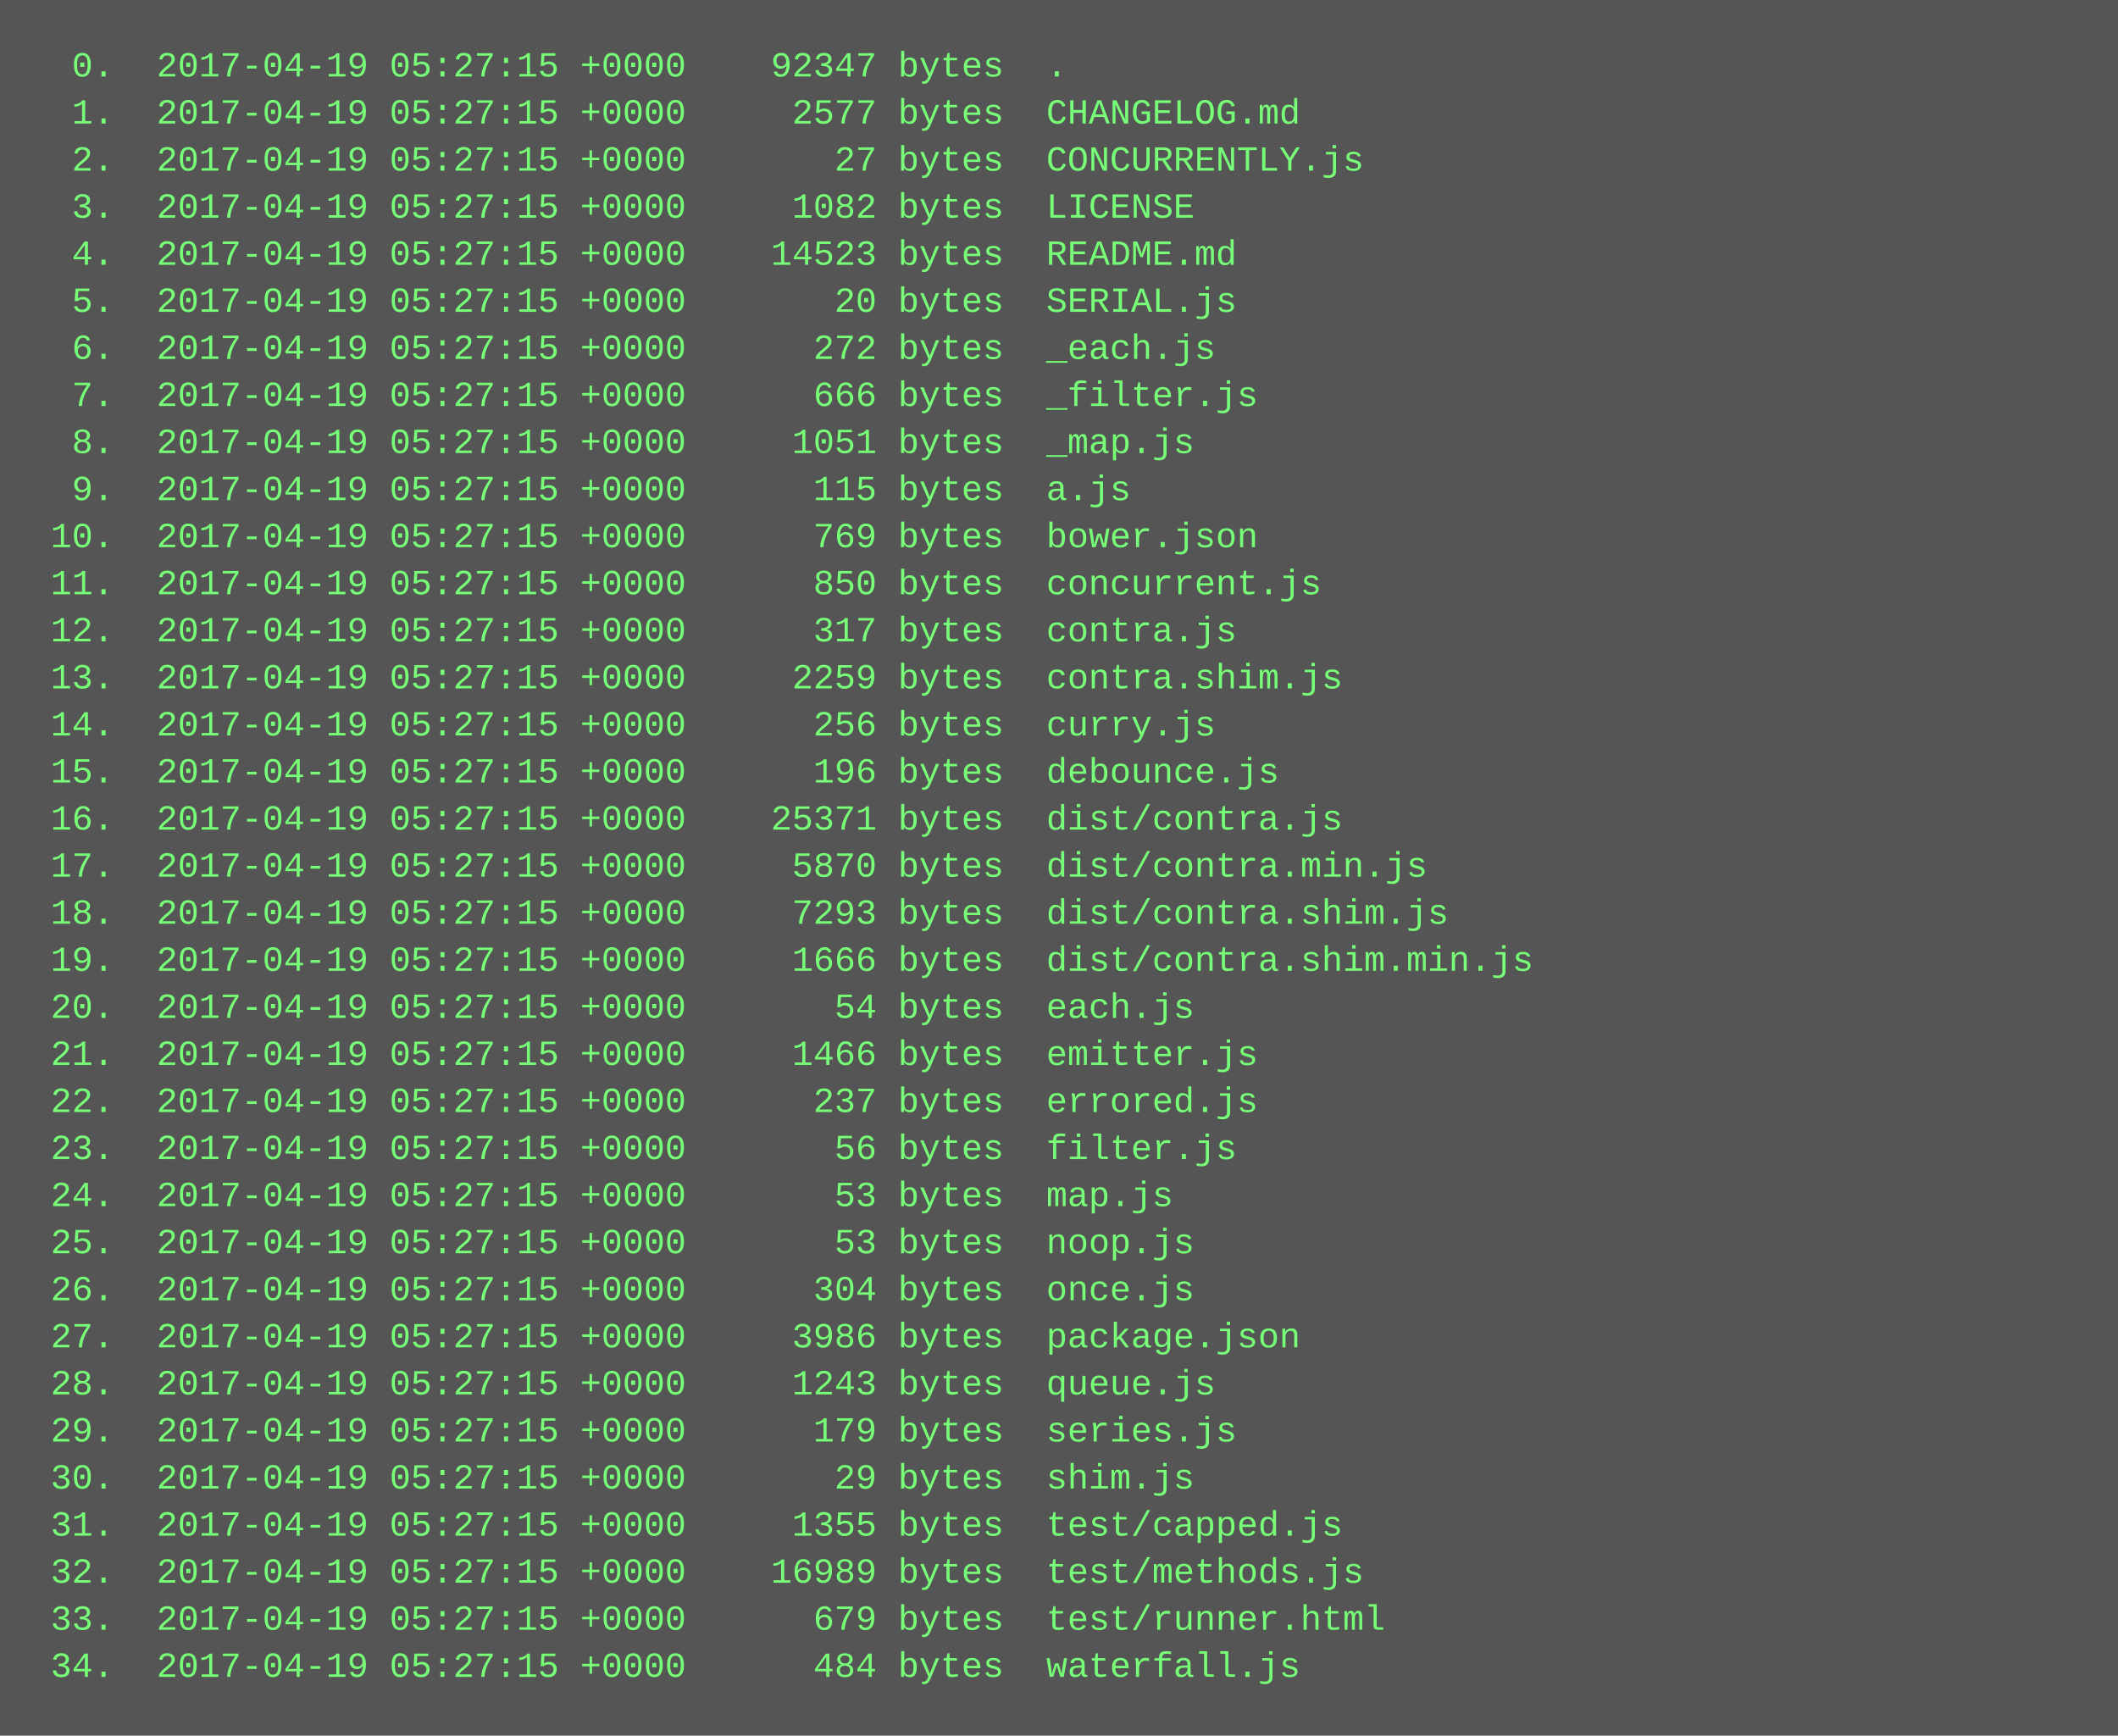
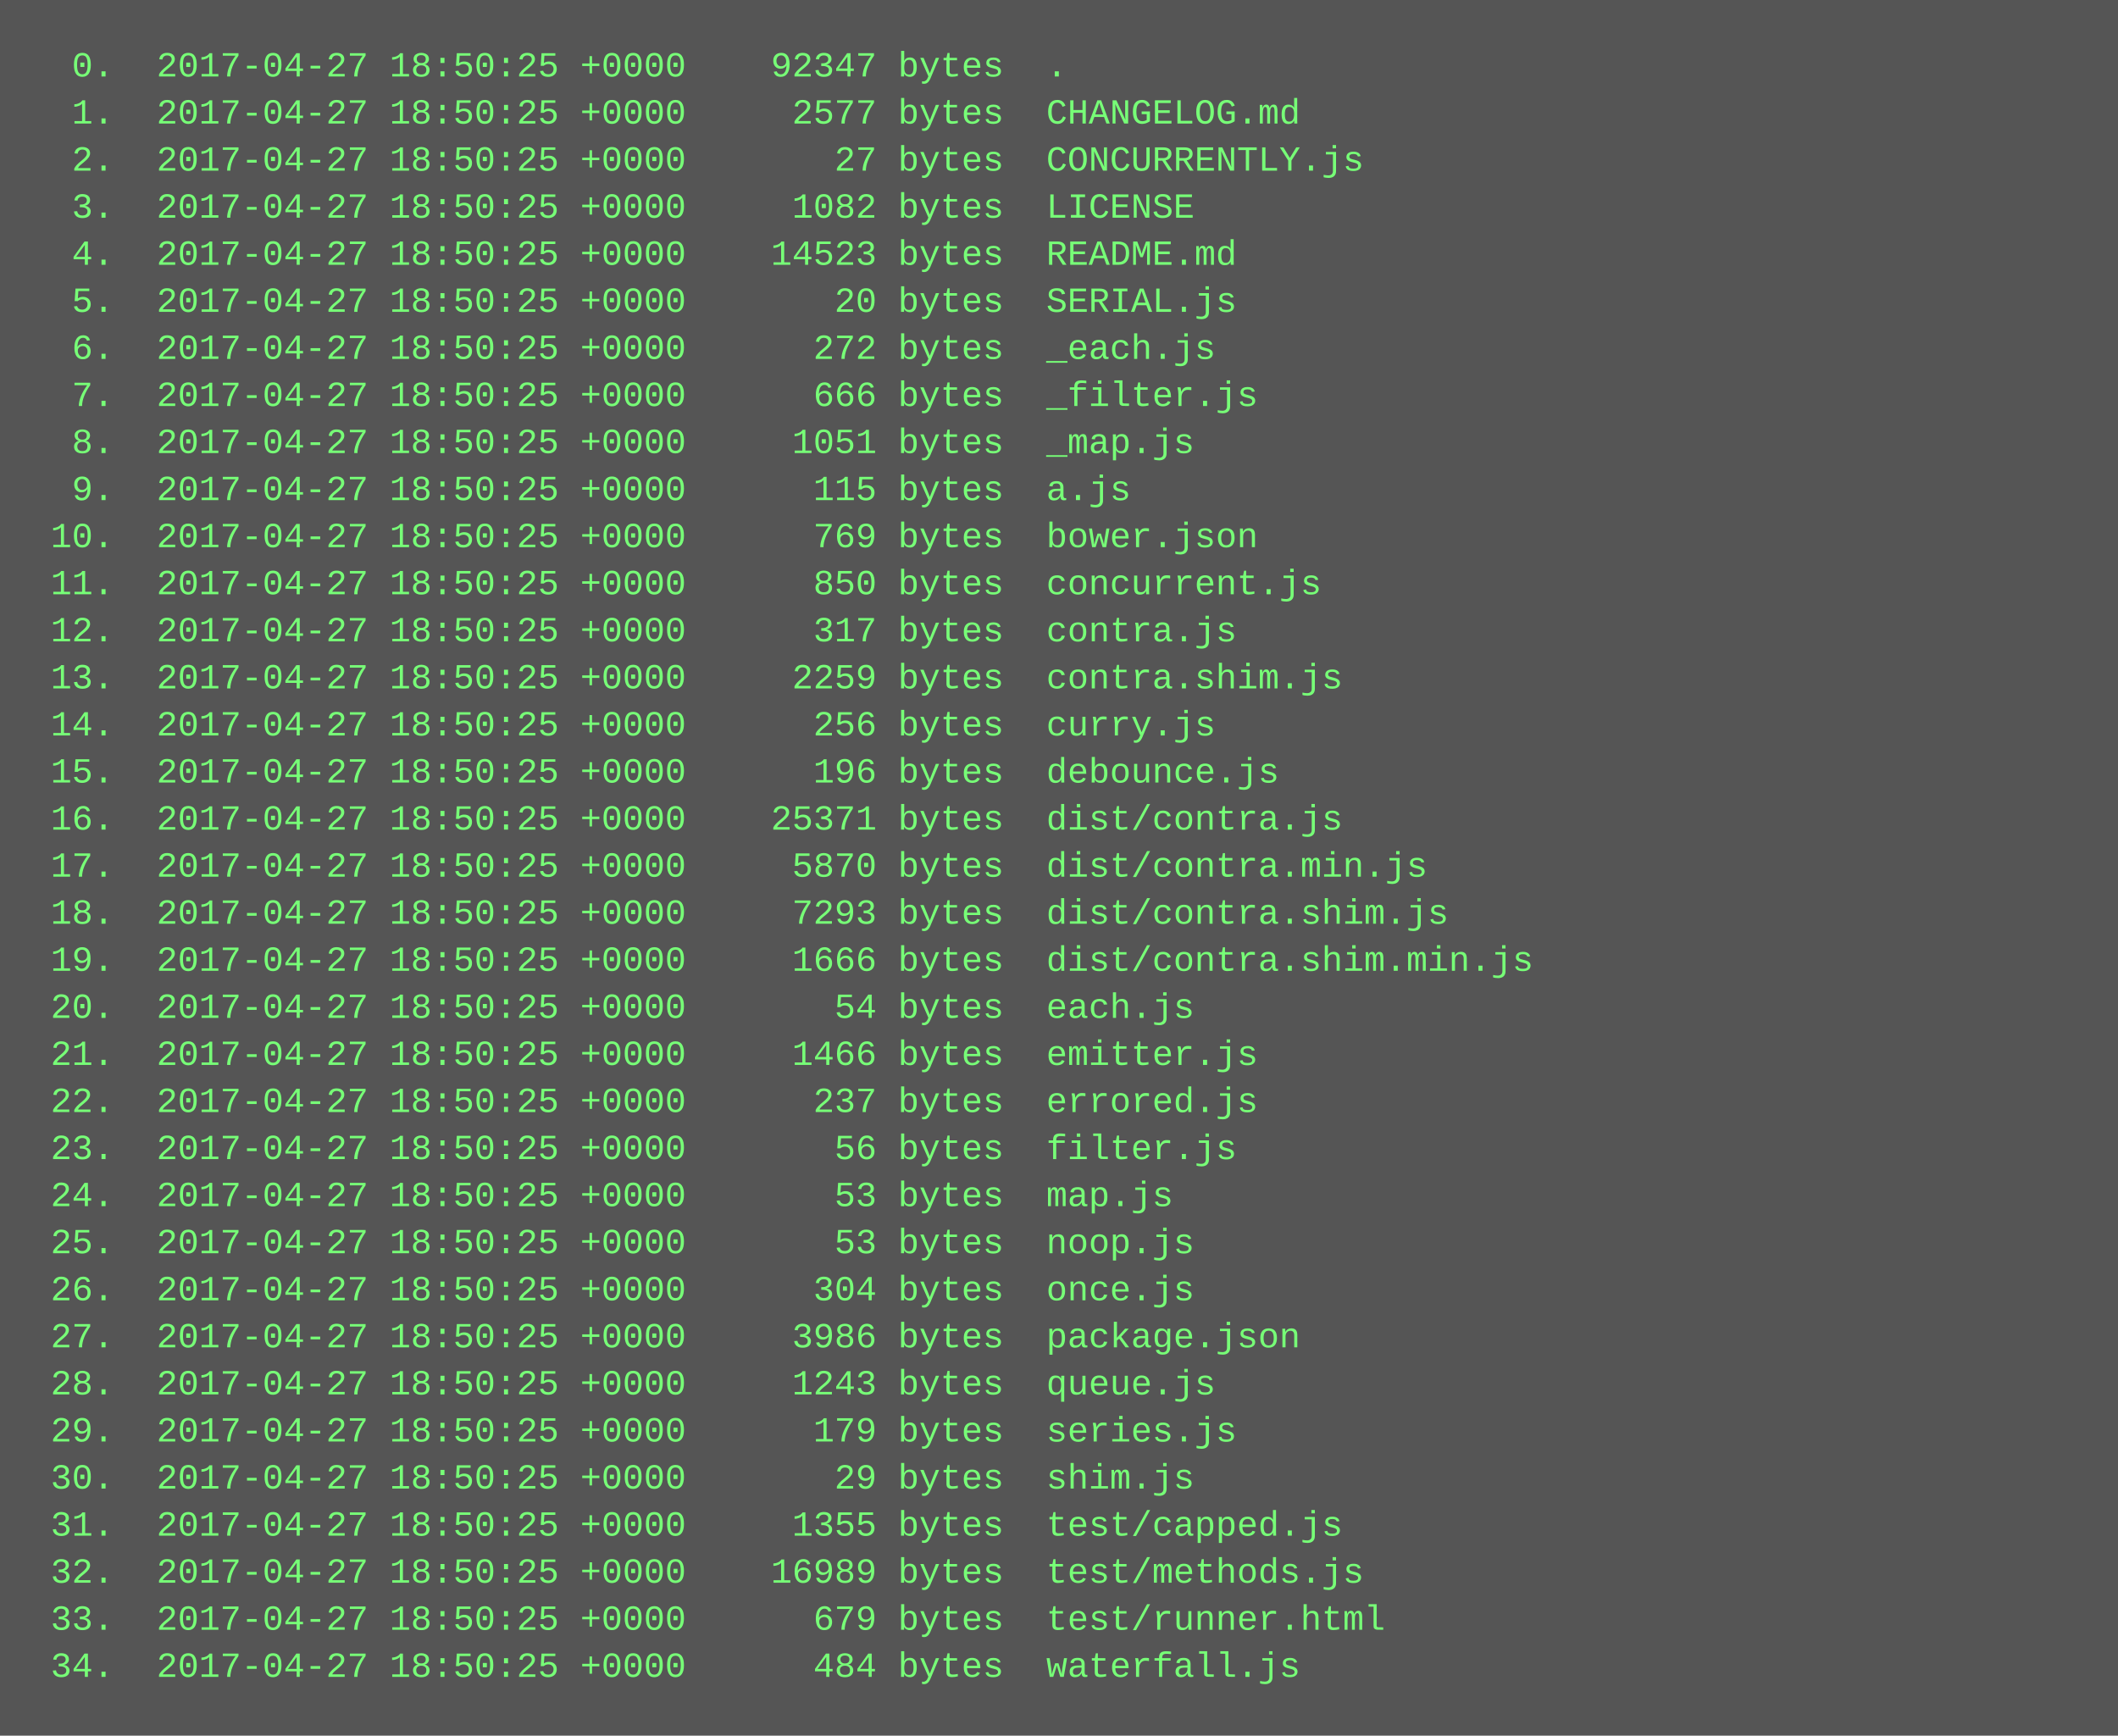
<svg xmlns="http://www.w3.org/2000/svg" height="590" width="720">
  <rect height="590" fill="#555" width="720" />
  <text fill="#7f7" font-family="Courier New" font-size="12" xml:space="preserve">
-     <tspan x="10" y="26">  0.  2017-04-19 05:27:15 +0000    92347 bytes  .</tspan>
-     <tspan x="10" y="42">  1.  2017-04-19 05:27:15 +0000     2577 bytes  CHANGELOG.md</tspan>
-     <tspan x="10" y="58">  2.  2017-04-19 05:27:15 +0000       27 bytes  CONCURRENTLY.js</tspan>
-     <tspan x="10" y="74">  3.  2017-04-19 05:27:15 +0000     1082 bytes  LICENSE</tspan>
-     <tspan x="10" y="90">  4.  2017-04-19 05:27:15 +0000    14523 bytes  README.md</tspan>
-     <tspan x="10" y="106">  5.  2017-04-19 05:27:15 +0000       20 bytes  SERIAL.js</tspan>
-     <tspan x="10" y="122">  6.  2017-04-19 05:27:15 +0000      272 bytes  _each.js</tspan>
-     <tspan x="10" y="138">  7.  2017-04-19 05:27:15 +0000      666 bytes  _filter.js</tspan>
-     <tspan x="10" y="154">  8.  2017-04-19 05:27:15 +0000     1051 bytes  _map.js</tspan>
-     <tspan x="10" y="170">  9.  2017-04-19 05:27:15 +0000      115 bytes  a.js</tspan>
-     <tspan x="10" y="186"> 10.  2017-04-19 05:27:15 +0000      769 bytes  bower.json</tspan>
-     <tspan x="10" y="202"> 11.  2017-04-19 05:27:15 +0000      850 bytes  concurrent.js</tspan>
-     <tspan x="10" y="218"> 12.  2017-04-19 05:27:15 +0000      317 bytes  contra.js</tspan>
-     <tspan x="10" y="234"> 13.  2017-04-19 05:27:15 +0000     2259 bytes  contra.shim.js</tspan>
-     <tspan x="10" y="250"> 14.  2017-04-19 05:27:15 +0000      256 bytes  curry.js</tspan>
-     <tspan x="10" y="266"> 15.  2017-04-19 05:27:15 +0000      196 bytes  debounce.js</tspan>
-     <tspan x="10" y="282"> 16.  2017-04-19 05:27:15 +0000    25371 bytes  dist/contra.js</tspan>
-     <tspan x="10" y="298"> 17.  2017-04-19 05:27:15 +0000     5870 bytes  dist/contra.min.js</tspan>
-     <tspan x="10" y="314"> 18.  2017-04-19 05:27:15 +0000     7293 bytes  dist/contra.shim.js</tspan>
-     <tspan x="10" y="330"> 19.  2017-04-19 05:27:15 +0000     1666 bytes  dist/contra.shim.min.js</tspan>
-     <tspan x="10" y="346"> 20.  2017-04-19 05:27:15 +0000       54 bytes  each.js</tspan>
-     <tspan x="10" y="362"> 21.  2017-04-19 05:27:15 +0000     1466 bytes  emitter.js</tspan>
-     <tspan x="10" y="378"> 22.  2017-04-19 05:27:15 +0000      237 bytes  errored.js</tspan>
-     <tspan x="10" y="394"> 23.  2017-04-19 05:27:15 +0000       56 bytes  filter.js</tspan>
-     <tspan x="10" y="410"> 24.  2017-04-19 05:27:15 +0000       53 bytes  map.js</tspan>
-     <tspan x="10" y="426"> 25.  2017-04-19 05:27:15 +0000       53 bytes  noop.js</tspan>
-     <tspan x="10" y="442"> 26.  2017-04-19 05:27:15 +0000      304 bytes  once.js</tspan>
-     <tspan x="10" y="458"> 27.  2017-04-19 05:27:15 +0000     3986 bytes  package.json</tspan>
-     <tspan x="10" y="474"> 28.  2017-04-19 05:27:15 +0000     1243 bytes  queue.js</tspan>
-     <tspan x="10" y="490"> 29.  2017-04-19 05:27:15 +0000      179 bytes  series.js</tspan>
-     <tspan x="10" y="506"> 30.  2017-04-19 05:27:15 +0000       29 bytes  shim.js</tspan>
-     <tspan x="10" y="522"> 31.  2017-04-19 05:27:15 +0000     1355 bytes  test/capped.js</tspan>
-     <tspan x="10" y="538"> 32.  2017-04-19 05:27:15 +0000    16989 bytes  test/methods.js</tspan>
-     <tspan x="10" y="554"> 33.  2017-04-19 05:27:15 +0000      679 bytes  test/runner.html</tspan>
-     <tspan x="10" y="570"> 34.  2017-04-19 05:27:15 +0000      484 bytes  waterfall.js</tspan>
+     <tspan x="10" y="26">  0.  2017-04-27 18:50:25 +0000    92347 bytes  .</tspan>
+     <tspan x="10" y="42">  1.  2017-04-27 18:50:25 +0000     2577 bytes  CHANGELOG.md</tspan>
+     <tspan x="10" y="58">  2.  2017-04-27 18:50:25 +0000       27 bytes  CONCURRENTLY.js</tspan>
+     <tspan x="10" y="74">  3.  2017-04-27 18:50:25 +0000     1082 bytes  LICENSE</tspan>
+     <tspan x="10" y="90">  4.  2017-04-27 18:50:25 +0000    14523 bytes  README.md</tspan>
+     <tspan x="10" y="106">  5.  2017-04-27 18:50:25 +0000       20 bytes  SERIAL.js</tspan>
+     <tspan x="10" y="122">  6.  2017-04-27 18:50:25 +0000      272 bytes  _each.js</tspan>
+     <tspan x="10" y="138">  7.  2017-04-27 18:50:25 +0000      666 bytes  _filter.js</tspan>
+     <tspan x="10" y="154">  8.  2017-04-27 18:50:25 +0000     1051 bytes  _map.js</tspan>
+     <tspan x="10" y="170">  9.  2017-04-27 18:50:25 +0000      115 bytes  a.js</tspan>
+     <tspan x="10" y="186"> 10.  2017-04-27 18:50:25 +0000      769 bytes  bower.json</tspan>
+     <tspan x="10" y="202"> 11.  2017-04-27 18:50:25 +0000      850 bytes  concurrent.js</tspan>
+     <tspan x="10" y="218"> 12.  2017-04-27 18:50:25 +0000      317 bytes  contra.js</tspan>
+     <tspan x="10" y="234"> 13.  2017-04-27 18:50:25 +0000     2259 bytes  contra.shim.js</tspan>
+     <tspan x="10" y="250"> 14.  2017-04-27 18:50:25 +0000      256 bytes  curry.js</tspan>
+     <tspan x="10" y="266"> 15.  2017-04-27 18:50:25 +0000      196 bytes  debounce.js</tspan>
+     <tspan x="10" y="282"> 16.  2017-04-27 18:50:25 +0000    25371 bytes  dist/contra.js</tspan>
+     <tspan x="10" y="298"> 17.  2017-04-27 18:50:25 +0000     5870 bytes  dist/contra.min.js</tspan>
+     <tspan x="10" y="314"> 18.  2017-04-27 18:50:25 +0000     7293 bytes  dist/contra.shim.js</tspan>
+     <tspan x="10" y="330"> 19.  2017-04-27 18:50:25 +0000     1666 bytes  dist/contra.shim.min.js</tspan>
+     <tspan x="10" y="346"> 20.  2017-04-27 18:50:25 +0000       54 bytes  each.js</tspan>
+     <tspan x="10" y="362"> 21.  2017-04-27 18:50:25 +0000     1466 bytes  emitter.js</tspan>
+     <tspan x="10" y="378"> 22.  2017-04-27 18:50:25 +0000      237 bytes  errored.js</tspan>
+     <tspan x="10" y="394"> 23.  2017-04-27 18:50:25 +0000       56 bytes  filter.js</tspan>
+     <tspan x="10" y="410"> 24.  2017-04-27 18:50:25 +0000       53 bytes  map.js</tspan>
+     <tspan x="10" y="426"> 25.  2017-04-27 18:50:25 +0000       53 bytes  noop.js</tspan>
+     <tspan x="10" y="442"> 26.  2017-04-27 18:50:25 +0000      304 bytes  once.js</tspan>
+     <tspan x="10" y="458"> 27.  2017-04-27 18:50:25 +0000     3986 bytes  package.json</tspan>
+     <tspan x="10" y="474"> 28.  2017-04-27 18:50:25 +0000     1243 bytes  queue.js</tspan>
+     <tspan x="10" y="490"> 29.  2017-04-27 18:50:25 +0000      179 bytes  series.js</tspan>
+     <tspan x="10" y="506"> 30.  2017-04-27 18:50:25 +0000       29 bytes  shim.js</tspan>
+     <tspan x="10" y="522"> 31.  2017-04-27 18:50:25 +0000     1355 bytes  test/capped.js</tspan>
+     <tspan x="10" y="538"> 32.  2017-04-27 18:50:25 +0000    16989 bytes  test/methods.js</tspan>
+     <tspan x="10" y="554"> 33.  2017-04-27 18:50:25 +0000      679 bytes  test/runner.html</tspan>
+     <tspan x="10" y="570"> 34.  2017-04-27 18:50:25 +0000      484 bytes  waterfall.js</tspan>
  </text>
</svg>
